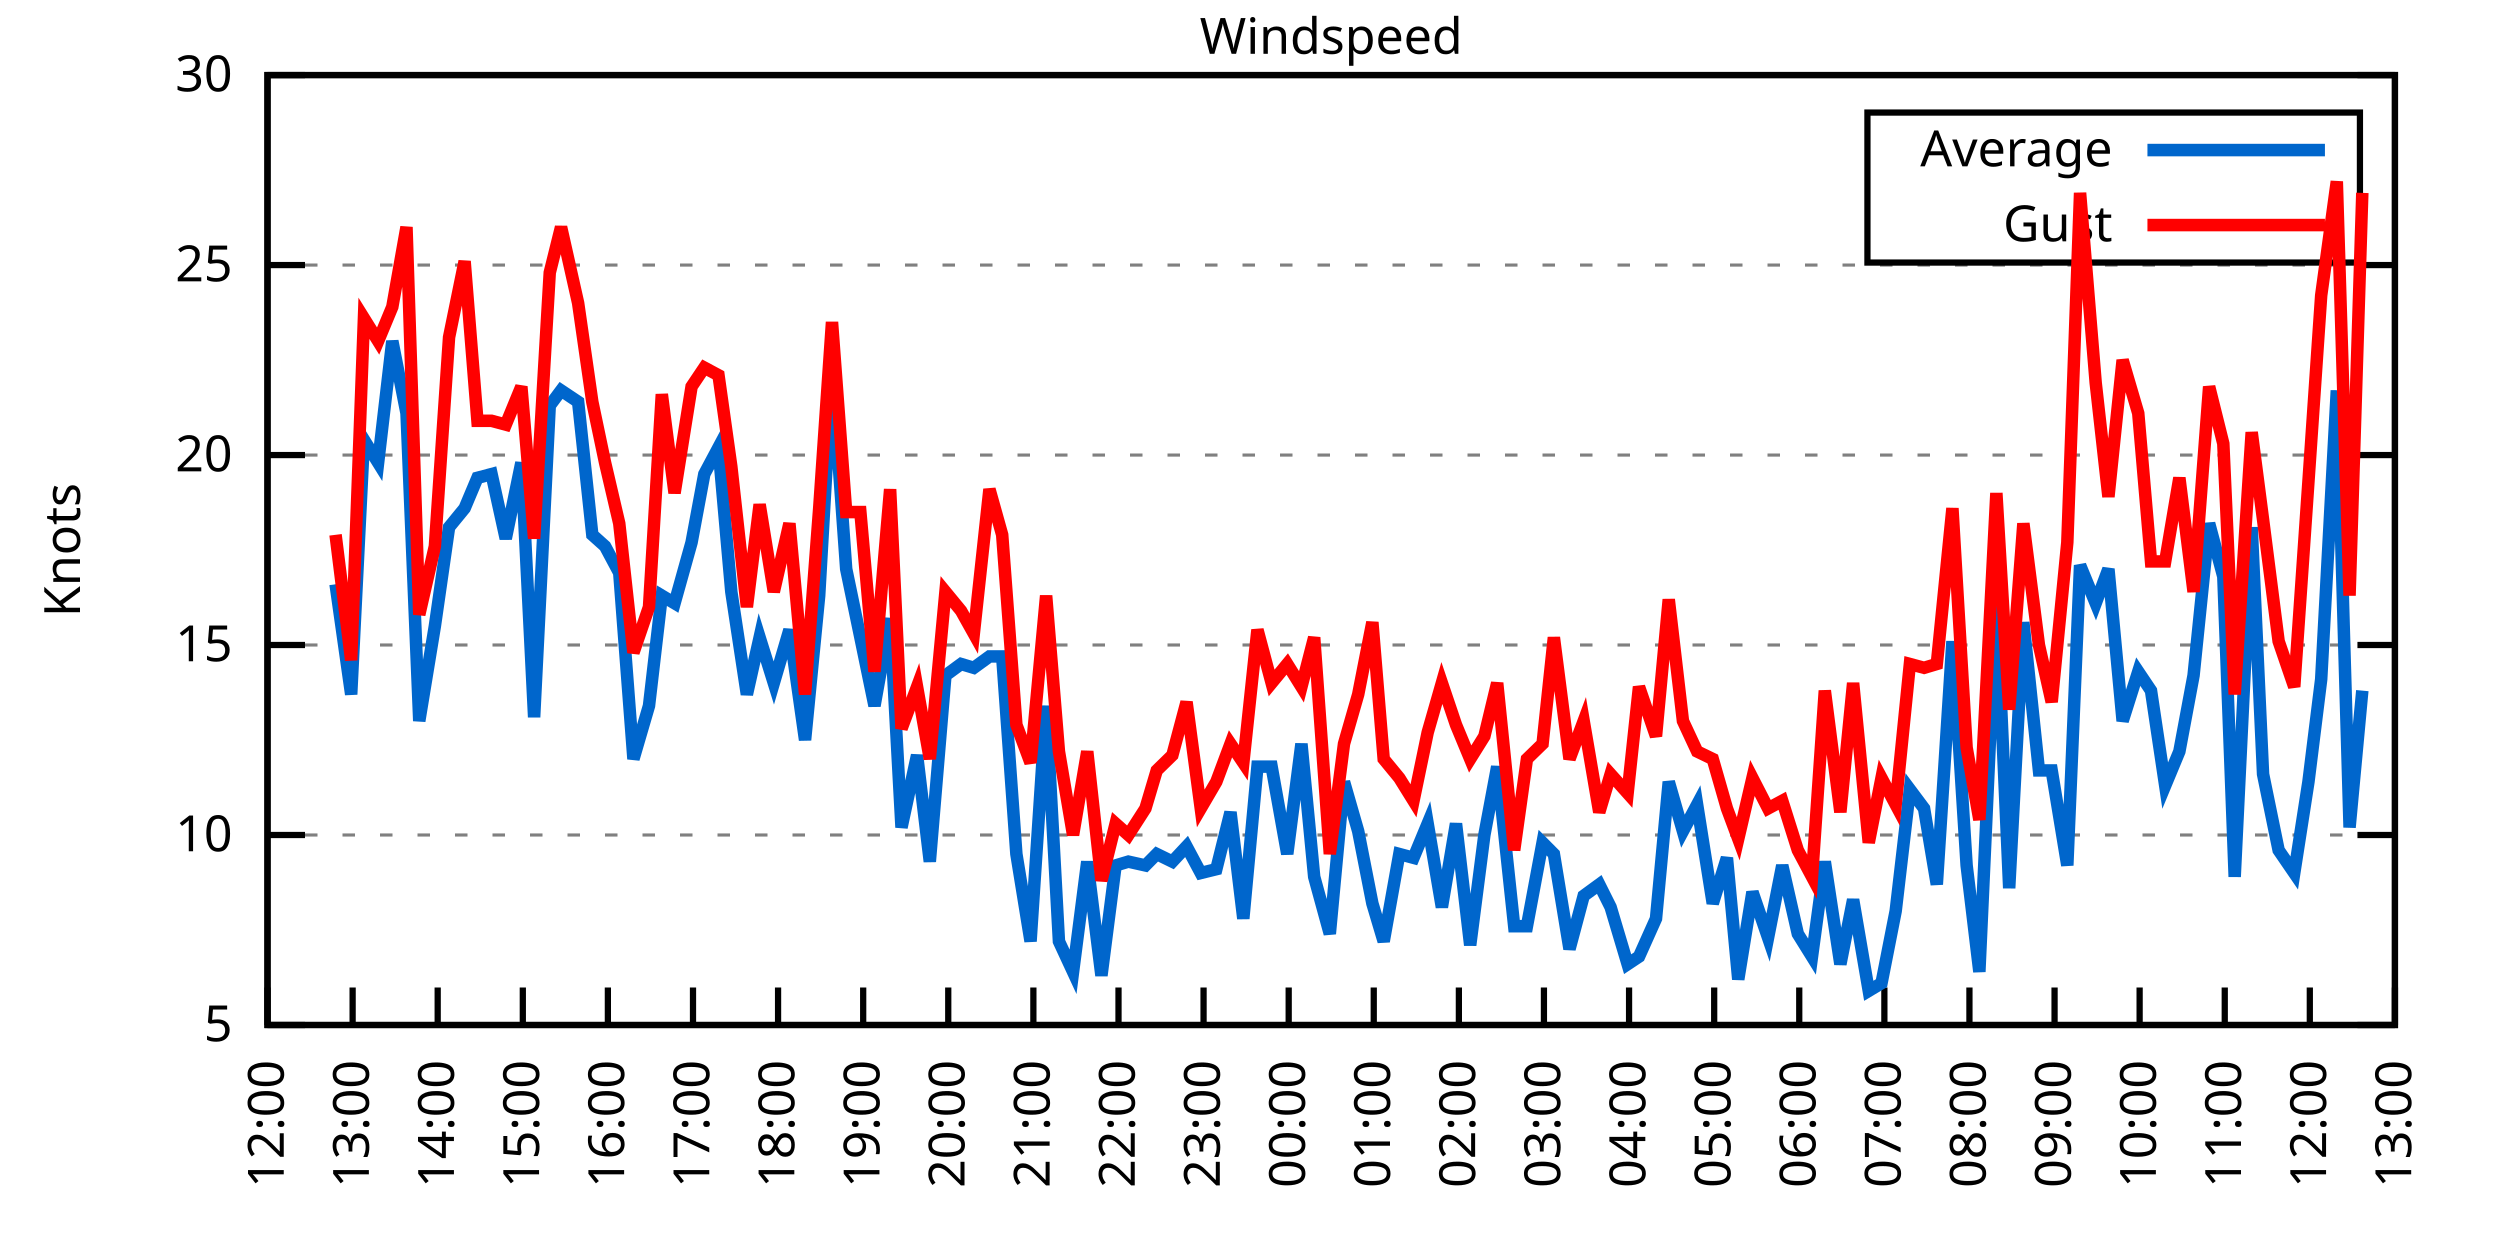
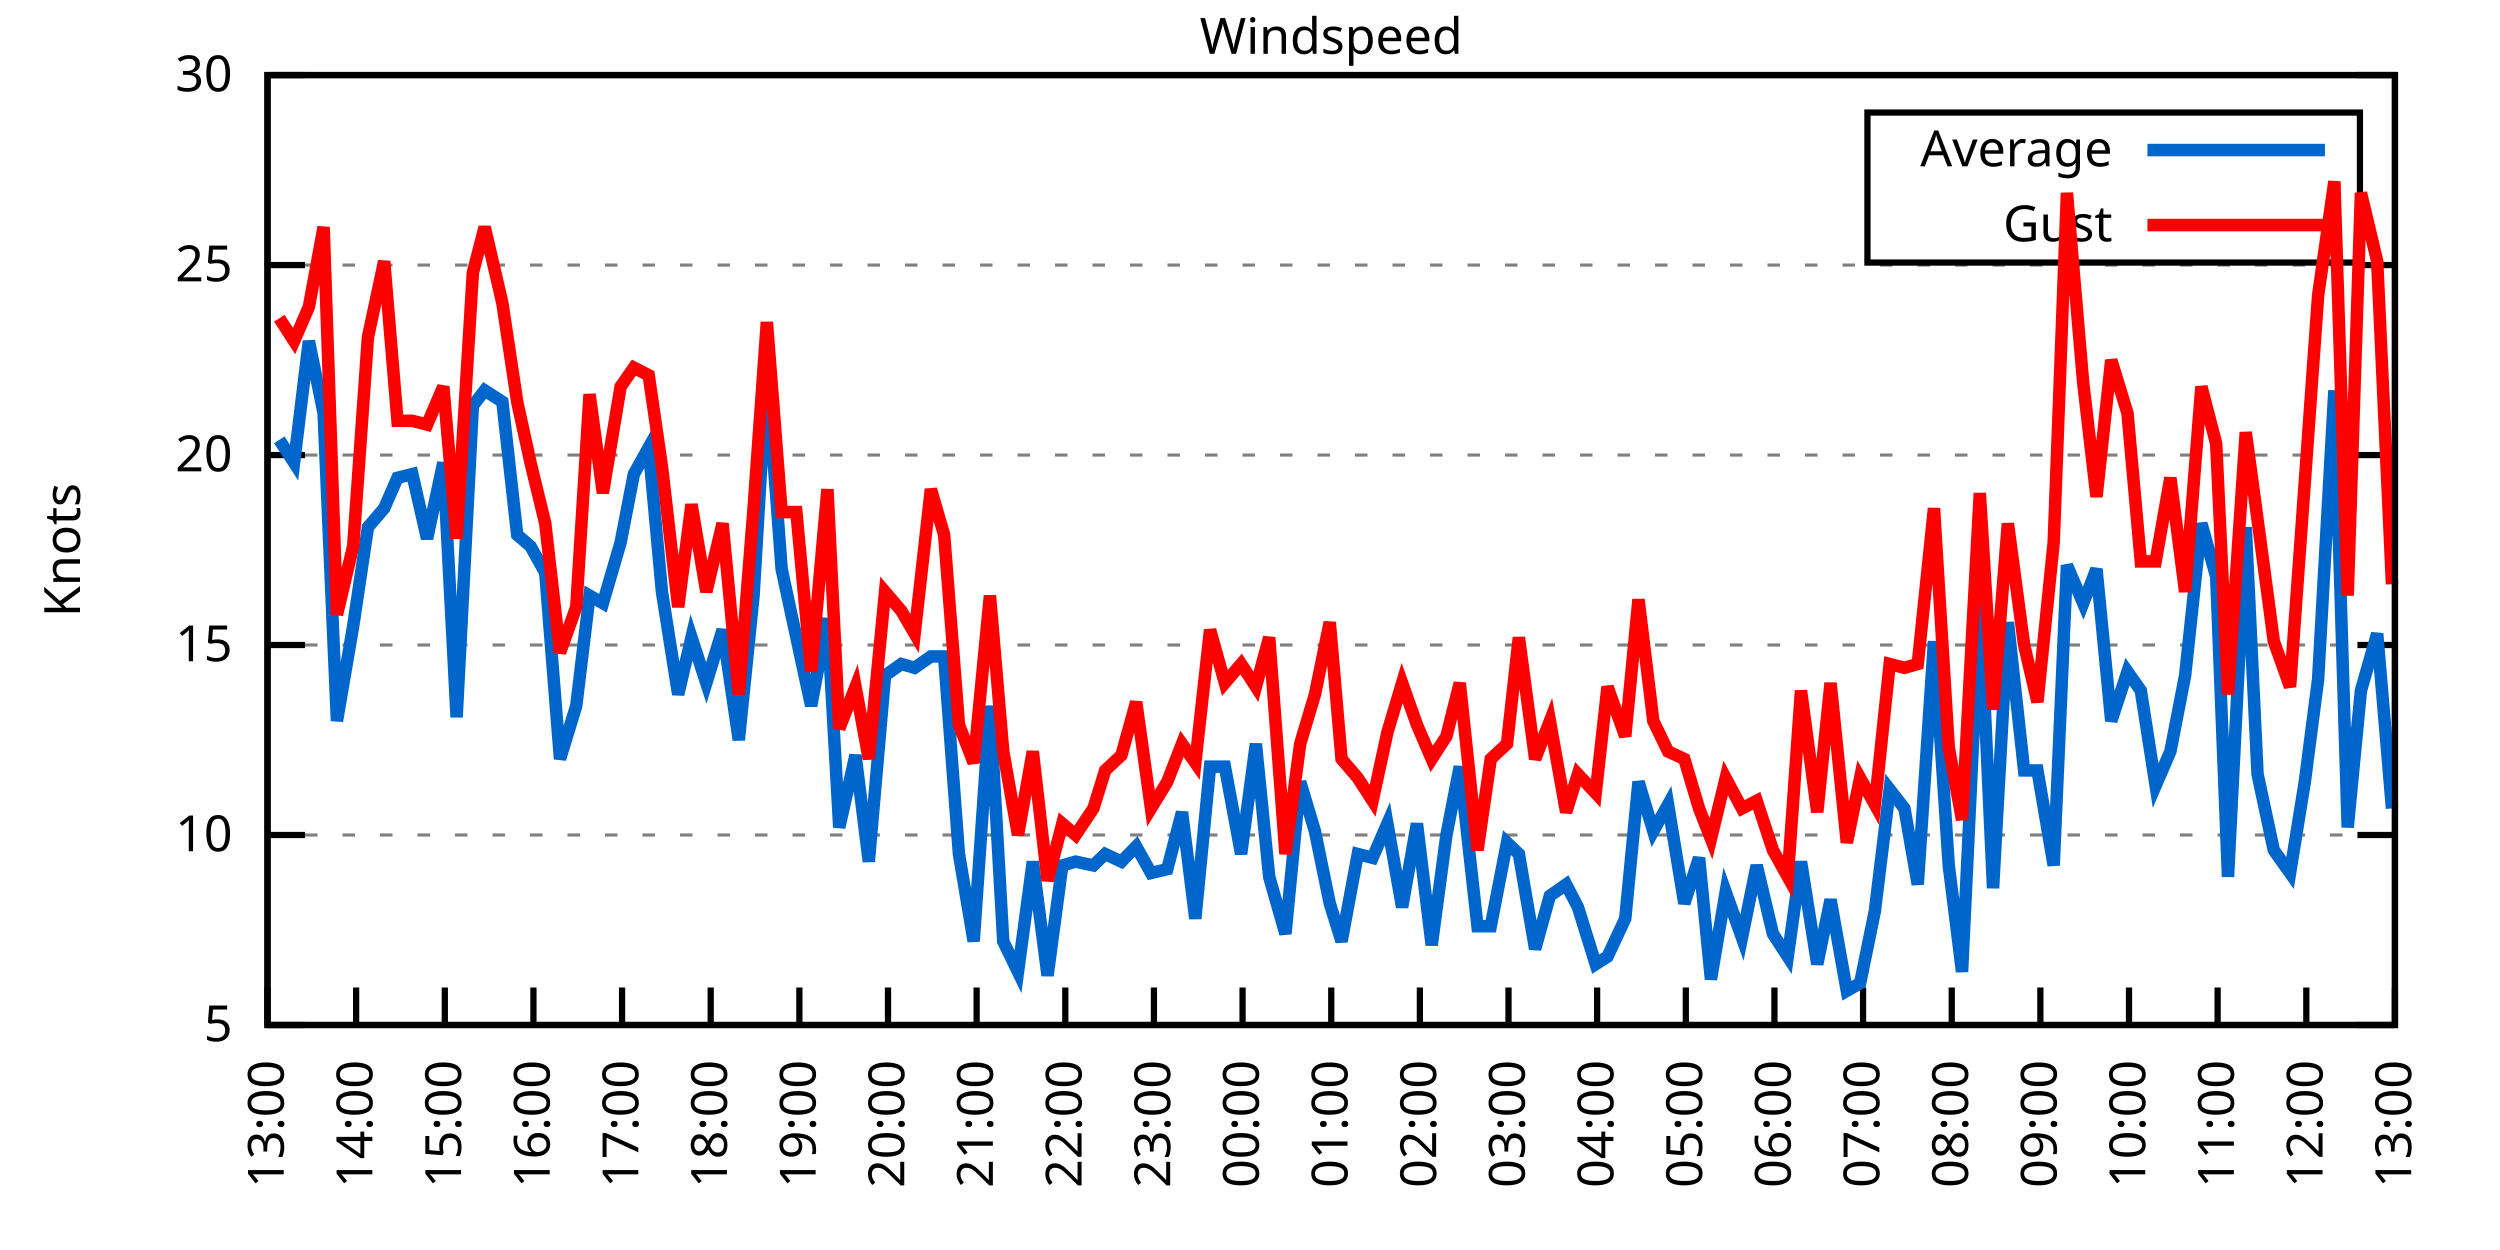
<svg xmlns="http://www.w3.org/2000/svg" xmlns:xlink="http://www.w3.org/1999/xlink" width="400" height="200" viewBox="0 0 400 200">
  <g id="gnuplot_canvas">
    <rect x="0" y="0" width="400" height="200" fill="none" />
    <defs>
      <circle id="gpDot" r="0.5" stroke-width="0.5" stroke="currentColor" />
      <path id="gpPt0" stroke-width="0.333" stroke="currentColor" d="M-1,0 h2 M0,-1 v2" />
      <path id="gpPt1" stroke-width="0.333" stroke="currentColor" d="M-1,-1 L1,1 M1,-1 L-1,1" />
      <path id="gpPt2" stroke-width="0.333" stroke="currentColor" d="M-1,0 L1,0 M0,-1 L0,1 M-1,-1 L1,1 M-1,1 L1,-1" />
      <rect id="gpPt3" stroke-width="0.333" stroke="currentColor" x="-1" y="-1" width="2" height="2" />
      <rect id="gpPt4" stroke-width="0.333" stroke="currentColor" fill="currentColor" x="-1" y="-1" width="2" height="2" />
      <circle id="gpPt5" stroke-width="0.333" stroke="currentColor" cx="0" cy="0" r="1" />
      <use xlink:href="#gpPt5" id="gpPt6" fill="currentColor" stroke="none" />
      <path id="gpPt7" stroke-width="0.333" stroke="currentColor" d="M0,-1.33 L-1.33,0.67 L1.33,0.67 z" />
      <use xlink:href="#gpPt7" id="gpPt8" fill="currentColor" stroke="none" />
      <use xlink:href="#gpPt7" id="gpPt9" stroke="currentColor" transform="rotate(180)" />
      <use xlink:href="#gpPt9" id="gpPt10" fill="currentColor" stroke="none" />
      <use xlink:href="#gpPt3" id="gpPt11" stroke="currentColor" transform="rotate(45)" />
      <use xlink:href="#gpPt11" id="gpPt12" fill="currentColor" stroke="none" />
      <path id="gpPt13" stroke-width="0.333" stroke="currentColor" d="M0,1.330 L1.265,0.411 L0.782,-1.067 L-0.782,-1.076 L-1.265,0.411 z" />
      <use xlink:href="#gpPt13" id="gpPt14" fill="currentColor" stroke="none" />
      <filter id="textbox" filterUnits="objectBoundingBox" x="0" y="0" height="1" width="1">
        <feFlood flood-color="white" flood-opacity="1" result="bgnd" />
        <feComposite in="SourceGraphic" in2="bgnd" operator="atop" />
      </filter>
      <filter id="greybox" filterUnits="objectBoundingBox" x="0" y="0" height="1" width="1">
        <feFlood flood-color="lightgrey" flood-opacity="1" result="grey" />
        <feComposite in="SourceGraphic" in2="grey" operator="atop" />
      </filter>
    </defs>
    <g fill="none" color="white" stroke="currentColor" stroke-width="1.00" stroke-linecap="butt" stroke-linejoin="miter">
</g>
    <g fill="none" color="black" stroke="currentColor" stroke-width="1.00" stroke-linecap="butt" stroke-linejoin="miter">
      <g stroke="none" shape-rendering="crispEdges">
        <polygon fill="rgb(255, 255, 255)" points="42.80,164.00 383.18,164.00 383.18,12.02 42.80,12.02 " />
      </g>
    </g>
    <g fill="none" color="black" stroke="currentColor" stroke-width="1.00" stroke-linecap="butt" stroke-linejoin="miter">
</g>
    <g fill="none" color="black" stroke="black" stroke-width="0.50" stroke-linecap="butt" stroke-linejoin="miter">
</g>
    <g fill="none" color="gray" stroke="currentColor" stroke-width="0.50" stroke-linecap="butt" stroke-linejoin="miter">
      <path stroke="gray" stroke-dasharray="2,4" class="gridline" d="M42.80,164.00 L383.19,164.00  " />
    </g>
    <g fill="none" color="gray" stroke="gray" stroke-width="1.00" stroke-linecap="butt" stroke-linejoin="miter">
</g>
    <g fill="none" color="black" stroke="currentColor" stroke-width="1.00" stroke-linecap="butt" stroke-linejoin="miter">
      <path stroke="black" d="M42.80,164.00 L48.80,164.00 M383.19,164.00 L377.19,164.00  " />
      <g transform="translate(37.20,166.60)" stroke="none" fill="black" font-family="Sans" font-size="8.00" text-anchor="end">
        <text>
          <tspan font-family="Sans"> 5</tspan>
        </text>
      </g>
    </g>
    <g fill="none" color="black" stroke="currentColor" stroke-width="1.00" stroke-linecap="butt" stroke-linejoin="miter">
</g>
    <g fill="none" color="black" stroke="black" stroke-width="0.50" stroke-linecap="butt" stroke-linejoin="miter">
</g>
    <g fill="none" color="gray" stroke="currentColor" stroke-width="0.50" stroke-linecap="butt" stroke-linejoin="miter">
      <path stroke="gray" stroke-dasharray="2,4" class="gridline" d="M42.80,133.60 L383.19,133.60  " />
    </g>
    <g fill="none" color="gray" stroke="gray" stroke-width="1.00" stroke-linecap="butt" stroke-linejoin="miter">
</g>
    <g fill="none" color="black" stroke="currentColor" stroke-width="1.00" stroke-linecap="butt" stroke-linejoin="miter">
      <path stroke="black" d="M42.80,133.60 L48.80,133.60 M383.19,133.60 L377.19,133.60  " />
      <g transform="translate(37.20,136.20)" stroke="none" fill="black" font-family="Sans" font-size="8.00" text-anchor="end">
        <text>
          <tspan font-family="Sans"> 10</tspan>
        </text>
      </g>
    </g>
    <g fill="none" color="black" stroke="currentColor" stroke-width="1.00" stroke-linecap="butt" stroke-linejoin="miter">
</g>
    <g fill="none" color="black" stroke="black" stroke-width="0.50" stroke-linecap="butt" stroke-linejoin="miter">
</g>
    <g fill="none" color="gray" stroke="currentColor" stroke-width="0.50" stroke-linecap="butt" stroke-linejoin="miter">
      <path stroke="gray" stroke-dasharray="2,4" class="gridline" d="M42.80,103.20 L383.19,103.20  " />
    </g>
    <g fill="none" color="gray" stroke="gray" stroke-width="1.00" stroke-linecap="butt" stroke-linejoin="miter">
</g>
    <g fill="none" color="black" stroke="currentColor" stroke-width="1.00" stroke-linecap="butt" stroke-linejoin="miter">
      <path stroke="black" d="M42.80,103.20 L48.80,103.20 M383.19,103.20 L377.19,103.20  " />
      <g transform="translate(37.20,105.80)" stroke="none" fill="black" font-family="Sans" font-size="8.00" text-anchor="end">
        <text>
          <tspan font-family="Sans"> 15</tspan>
        </text>
      </g>
    </g>
    <g fill="none" color="black" stroke="currentColor" stroke-width="1.00" stroke-linecap="butt" stroke-linejoin="miter">
</g>
    <g fill="none" color="black" stroke="black" stroke-width="0.50" stroke-linecap="butt" stroke-linejoin="miter">
</g>
    <g fill="none" color="gray" stroke="currentColor" stroke-width="0.50" stroke-linecap="butt" stroke-linejoin="miter">
      <path stroke="gray" stroke-dasharray="2,4" class="gridline" d="M42.80,72.81 L383.19,72.81  " />
    </g>
    <g fill="none" color="gray" stroke="gray" stroke-width="1.00" stroke-linecap="butt" stroke-linejoin="miter">
</g>
    <g fill="none" color="black" stroke="currentColor" stroke-width="1.00" stroke-linecap="butt" stroke-linejoin="miter">
      <path stroke="black" d="M42.80,72.81 L48.80,72.81 M383.19,72.81 L377.19,72.81  " />
      <g transform="translate(37.20,75.41)" stroke="none" fill="black" font-family="Sans" font-size="8.00" text-anchor="end">
        <text>
          <tspan font-family="Sans"> 20</tspan>
        </text>
      </g>
    </g>
    <g fill="none" color="black" stroke="currentColor" stroke-width="1.00" stroke-linecap="butt" stroke-linejoin="miter">
</g>
    <g fill="none" color="black" stroke="black" stroke-width="0.50" stroke-linecap="butt" stroke-linejoin="miter">
</g>
    <g fill="none" color="gray" stroke="currentColor" stroke-width="0.50" stroke-linecap="butt" stroke-linejoin="miter">
      <path stroke="gray" stroke-dasharray="2,4" class="gridline" d="M42.80,42.41 L383.19,42.41  " />
    </g>
    <g fill="none" color="gray" stroke="gray" stroke-width="1.00" stroke-linecap="butt" stroke-linejoin="miter">
</g>
    <g fill="none" color="black" stroke="currentColor" stroke-width="1.00" stroke-linecap="butt" stroke-linejoin="miter">
      <path stroke="black" d="M42.80,42.41 L48.80,42.41 M383.19,42.41 L377.19,42.41  " />
      <g transform="translate(37.20,45.01)" stroke="none" fill="black" font-family="Sans" font-size="8.00" text-anchor="end">
        <text>
          <tspan font-family="Sans"> 25</tspan>
        </text>
      </g>
    </g>
    <g fill="none" color="black" stroke="currentColor" stroke-width="1.00" stroke-linecap="butt" stroke-linejoin="miter">
</g>
    <g fill="none" color="black" stroke="black" stroke-width="0.50" stroke-linecap="butt" stroke-linejoin="miter">
</g>
    <g fill="none" color="gray" stroke="currentColor" stroke-width="0.50" stroke-linecap="butt" stroke-linejoin="miter">
      <path stroke="gray" stroke-dasharray="2,4" class="gridline" d="M42.80,12.01 L383.19,12.01  " />
    </g>
    <g fill="none" color="gray" stroke="gray" stroke-width="1.00" stroke-linecap="butt" stroke-linejoin="miter">
</g>
    <g fill="none" color="black" stroke="currentColor" stroke-width="1.00" stroke-linecap="butt" stroke-linejoin="miter">
      <path stroke="black" d="M42.80,12.01 L48.80,12.01 M383.19,12.01 L377.19,12.01  " />
      <g transform="translate(37.20,14.61)" stroke="none" fill="black" font-family="Sans" font-size="8.00" text-anchor="end">
        <text>
          <tspan font-family="Sans"> 30</tspan>
        </text>
      </g>
    </g>
    <g fill="none" color="black" stroke="currentColor" stroke-width="1.00" stroke-linecap="butt" stroke-linejoin="miter">
      <path stroke="black" d="M42.80,164.00 L42.80,158.00  " />
      <g transform="translate(45.40,169.60) rotate(270.00)" stroke="none" fill="black" font-family="Sans" font-size="8.00" text-anchor="end">
        <text>
-           <tspan font-family="Sans">12:00</tspan>
-         </text>
-       </g>
-     </g>
-     <g fill="none" color="black" stroke="currentColor" stroke-width="1.00" stroke-linecap="butt" stroke-linejoin="miter">
-       <path stroke="black" d="M56.42,164.00 L56.42,158.00  " />
-       <g transform="translate(59.02,169.60) rotate(270.00)" stroke="none" fill="black" font-family="Sans" font-size="8.00" text-anchor="end">
-         <text>
          <tspan font-family="Sans">13:00</tspan>
        </text>
      </g>
    </g>
    <g fill="none" color="black" stroke="currentColor" stroke-width="1.00" stroke-linecap="butt" stroke-linejoin="miter">
-       <path stroke="black" d="M70.03,164.00 L70.03,158.00  " />
-       <g transform="translate(72.63,169.60) rotate(270.00)" stroke="none" fill="black" font-family="Sans" font-size="8.00" text-anchor="end">
+       <path stroke="black" d="M56.98,164.00 L56.98,158.00  " />
+       <g transform="translate(59.58,169.60) rotate(270.00)" stroke="none" fill="black" font-family="Sans" font-size="8.00" text-anchor="end">
        <text>
          <tspan font-family="Sans">14:00</tspan>
        </text>
      </g>
    </g>
    <g fill="none" color="black" stroke="currentColor" stroke-width="1.00" stroke-linecap="butt" stroke-linejoin="miter">
-       <path stroke="black" d="M83.65,164.00 L83.65,158.00  " />
-       <g transform="translate(86.25,169.60) rotate(270.00)" stroke="none" fill="black" font-family="Sans" font-size="8.00" text-anchor="end">
+       <path stroke="black" d="M71.17,164.00 L71.17,158.00  " />
+       <g transform="translate(73.77,169.60) rotate(270.00)" stroke="none" fill="black" font-family="Sans" font-size="8.00" text-anchor="end">
        <text>
          <tspan font-family="Sans">15:00</tspan>
        </text>
      </g>
    </g>
    <g fill="none" color="black" stroke="currentColor" stroke-width="1.00" stroke-linecap="butt" stroke-linejoin="miter">
-       <path stroke="black" d="M97.26,164.00 L97.26,158.00  " />
-       <g transform="translate(99.86,169.60) rotate(270.00)" stroke="none" fill="black" font-family="Sans" font-size="8.00" text-anchor="end">
+       <path stroke="black" d="M85.35,164.00 L85.35,158.00  " />
+       <g transform="translate(87.95,169.60) rotate(270.00)" stroke="none" fill="black" font-family="Sans" font-size="8.00" text-anchor="end">
        <text>
          <tspan font-family="Sans">16:00</tspan>
        </text>
      </g>
    </g>
    <g fill="none" color="black" stroke="currentColor" stroke-width="1.00" stroke-linecap="butt" stroke-linejoin="miter">
-       <path stroke="black" d="M110.88,164.00 L110.88,158.00  " />
-       <g transform="translate(113.48,169.60) rotate(270.00)" stroke="none" fill="black" font-family="Sans" font-size="8.00" text-anchor="end">
+       <path stroke="black" d="M99.53,164.00 L99.53,158.00  " />
+       <g transform="translate(102.13,169.60) rotate(270.00)" stroke="none" fill="black" font-family="Sans" font-size="8.00" text-anchor="end">
        <text>
          <tspan font-family="Sans">17:00</tspan>
        </text>
      </g>
    </g>
    <g fill="none" color="black" stroke="currentColor" stroke-width="1.00" stroke-linecap="butt" stroke-linejoin="miter">
-       <path stroke="black" d="M124.49,164.00 L124.49,158.00  " />
-       <g transform="translate(127.09,169.60) rotate(270.00)" stroke="none" fill="black" font-family="Sans" font-size="8.00" text-anchor="end">
+       <path stroke="black" d="M113.71,164.00 L113.71,158.00  " />
+       <g transform="translate(116.31,169.60) rotate(270.00)" stroke="none" fill="black" font-family="Sans" font-size="8.00" text-anchor="end">
        <text>
          <tspan font-family="Sans">18:00</tspan>
        </text>
      </g>
    </g>
    <g fill="none" color="black" stroke="currentColor" stroke-width="1.00" stroke-linecap="butt" stroke-linejoin="miter">
-       <path stroke="black" d="M138.11,164.00 L138.11,158.00  " />
-       <g transform="translate(140.71,169.60) rotate(270.00)" stroke="none" fill="black" font-family="Sans" font-size="8.00" text-anchor="end">
+       <path stroke="black" d="M127.90,164.00 L127.90,158.00  " />
+       <g transform="translate(130.50,169.60) rotate(270.00)" stroke="none" fill="black" font-family="Sans" font-size="8.00" text-anchor="end">
        <text>
          <tspan font-family="Sans">19:00</tspan>
        </text>
      </g>
    </g>
    <g fill="none" color="black" stroke="currentColor" stroke-width="1.00" stroke-linecap="butt" stroke-linejoin="miter">
-       <path stroke="black" d="M151.72,164.00 L151.72,158.00  " />
-       <g transform="translate(154.32,169.60) rotate(270.00)" stroke="none" fill="black" font-family="Sans" font-size="8.00" text-anchor="end">
+       <path stroke="black" d="M142.08,164.00 L142.08,158.00  " />
+       <g transform="translate(144.68,169.60) rotate(270.00)" stroke="none" fill="black" font-family="Sans" font-size="8.00" text-anchor="end">
        <text>
          <tspan font-family="Sans">20:00</tspan>
        </text>
      </g>
    </g>
    <g fill="none" color="black" stroke="currentColor" stroke-width="1.00" stroke-linecap="butt" stroke-linejoin="miter">
-       <path stroke="black" d="M165.34,164.00 L165.34,158.00  " />
-       <g transform="translate(167.94,169.60) rotate(270.00)" stroke="none" fill="black" font-family="Sans" font-size="8.00" text-anchor="end">
+       <path stroke="black" d="M156.26,164.00 L156.26,158.00  " />
+       <g transform="translate(158.86,169.60) rotate(270.00)" stroke="none" fill="black" font-family="Sans" font-size="8.00" text-anchor="end">
        <text>
          <tspan font-family="Sans">21:00</tspan>
        </text>
      </g>
    </g>
    <g fill="none" color="black" stroke="currentColor" stroke-width="1.00" stroke-linecap="butt" stroke-linejoin="miter">
-       <path stroke="black" d="M178.96,164.00 L178.96,158.00  " />
-       <g transform="translate(181.56,169.60) rotate(270.00)" stroke="none" fill="black" font-family="Sans" font-size="8.00" text-anchor="end">
+       <path stroke="black" d="M170.45,164.00 L170.45,158.00  " />
+       <g transform="translate(173.05,169.60) rotate(270.00)" stroke="none" fill="black" font-family="Sans" font-size="8.00" text-anchor="end">
        <text>
          <tspan font-family="Sans">22:00</tspan>
        </text>
      </g>
    </g>
    <g fill="none" color="black" stroke="currentColor" stroke-width="1.00" stroke-linecap="butt" stroke-linejoin="miter">
-       <path stroke="black" d="M192.57,164.00 L192.57,158.00  " />
-       <g transform="translate(195.17,169.60) rotate(270.00)" stroke="none" fill="black" font-family="Sans" font-size="8.00" text-anchor="end">
+       <path stroke="black" d="M184.63,164.00 L184.63,158.00  " />
+       <g transform="translate(187.23,169.60) rotate(270.00)" stroke="none" fill="black" font-family="Sans" font-size="8.00" text-anchor="end">
        <text>
          <tspan font-family="Sans">23:00</tspan>
        </text>
      </g>
    </g>
    <g fill="none" color="black" stroke="currentColor" stroke-width="1.00" stroke-linecap="butt" stroke-linejoin="miter">
-       <path stroke="black" d="M206.19,164.00 L206.19,158.00  " />
-       <g transform="translate(208.79,169.60) rotate(270.00)" stroke="none" fill="black" font-family="Sans" font-size="8.00" text-anchor="end">
+       <path stroke="black" d="M198.81,164.00 L198.81,158.00  " />
+       <g transform="translate(201.41,169.60) rotate(270.00)" stroke="none" fill="black" font-family="Sans" font-size="8.00" text-anchor="end">
        <text>
          <tspan font-family="Sans">00:00</tspan>
        </text>
      </g>
    </g>
    <g fill="none" color="black" stroke="currentColor" stroke-width="1.00" stroke-linecap="butt" stroke-linejoin="miter">
-       <path stroke="black" d="M219.80,164.00 L219.80,158.00  " />
-       <g transform="translate(222.40,169.60) rotate(270.00)" stroke="none" fill="black" font-family="Sans" font-size="8.00" text-anchor="end">
+       <path stroke="black" d="M213.00,164.00 L213.00,158.00  " />
+       <g transform="translate(215.60,169.60) rotate(270.00)" stroke="none" fill="black" font-family="Sans" font-size="8.00" text-anchor="end">
        <text>
          <tspan font-family="Sans">01:00</tspan>
        </text>
      </g>
    </g>
    <g fill="none" color="black" stroke="currentColor" stroke-width="1.00" stroke-linecap="butt" stroke-linejoin="miter">
-       <path stroke="black" d="M233.42,164.00 L233.42,158.00  " />
-       <g transform="translate(236.02,169.60) rotate(270.00)" stroke="none" fill="black" font-family="Sans" font-size="8.00" text-anchor="end">
+       <path stroke="black" d="M227.18,164.00 L227.18,158.00  " />
+       <g transform="translate(229.78,169.60) rotate(270.00)" stroke="none" fill="black" font-family="Sans" font-size="8.00" text-anchor="end">
        <text>
          <tspan font-family="Sans">02:00</tspan>
        </text>
      </g>
    </g>
    <g fill="none" color="black" stroke="currentColor" stroke-width="1.00" stroke-linecap="butt" stroke-linejoin="miter">
-       <path stroke="black" d="M247.03,164.00 L247.03,158.00  " />
-       <g transform="translate(249.63,169.60) rotate(270.00)" stroke="none" fill="black" font-family="Sans" font-size="8.00" text-anchor="end">
+       <path stroke="black" d="M241.36,164.00 L241.36,158.00  " />
+       <g transform="translate(243.96,169.60) rotate(270.00)" stroke="none" fill="black" font-family="Sans" font-size="8.00" text-anchor="end">
        <text>
          <tspan font-family="Sans">03:00</tspan>
        </text>
      </g>
    </g>
    <g fill="none" color="black" stroke="currentColor" stroke-width="1.00" stroke-linecap="butt" stroke-linejoin="miter">
-       <path stroke="black" d="M260.65,164.00 L260.65,158.00  " />
-       <g transform="translate(263.25,169.60) rotate(270.00)" stroke="none" fill="black" font-family="Sans" font-size="8.00" text-anchor="end">
+       <path stroke="black" d="M255.54,164.00 L255.54,158.00  " />
+       <g transform="translate(258.14,169.60) rotate(270.00)" stroke="none" fill="black" font-family="Sans" font-size="8.00" text-anchor="end">
        <text>
          <tspan font-family="Sans">04:00</tspan>
        </text>
      </g>
    </g>
    <g fill="none" color="black" stroke="currentColor" stroke-width="1.00" stroke-linecap="butt" stroke-linejoin="miter">
-       <path stroke="black" d="M274.27,164.00 L274.27,158.00  " />
-       <g transform="translate(276.87,169.60) rotate(270.00)" stroke="none" fill="black" font-family="Sans" font-size="8.00" text-anchor="end">
+       <path stroke="black" d="M269.73,164.00 L269.73,158.00  " />
+       <g transform="translate(272.33,169.60) rotate(270.00)" stroke="none" fill="black" font-family="Sans" font-size="8.00" text-anchor="end">
        <text>
          <tspan font-family="Sans">05:00</tspan>
        </text>
      </g>
    </g>
    <g fill="none" color="black" stroke="currentColor" stroke-width="1.00" stroke-linecap="butt" stroke-linejoin="miter">
-       <path stroke="black" d="M287.88,164.00 L287.88,158.00  " />
-       <g transform="translate(290.48,169.60) rotate(270.00)" stroke="none" fill="black" font-family="Sans" font-size="8.00" text-anchor="end">
+       <path stroke="black" d="M283.91,164.00 L283.91,158.00  " />
+       <g transform="translate(286.51,169.60) rotate(270.00)" stroke="none" fill="black" font-family="Sans" font-size="8.00" text-anchor="end">
        <text>
          <tspan font-family="Sans">06:00</tspan>
        </text>
      </g>
    </g>
    <g fill="none" color="black" stroke="currentColor" stroke-width="1.00" stroke-linecap="butt" stroke-linejoin="miter">
-       <path stroke="black" d="M301.50,164.00 L301.50,158.00  " />
-       <g transform="translate(304.10,169.60) rotate(270.00)" stroke="none" fill="black" font-family="Sans" font-size="8.00" text-anchor="end">
+       <path stroke="black" d="M298.09,164.00 L298.09,158.00  " />
+       <g transform="translate(300.69,169.60) rotate(270.00)" stroke="none" fill="black" font-family="Sans" font-size="8.00" text-anchor="end">
        <text>
          <tspan font-family="Sans">07:00</tspan>
        </text>
      </g>
    </g>
    <g fill="none" color="black" stroke="currentColor" stroke-width="1.00" stroke-linecap="butt" stroke-linejoin="miter">
-       <path stroke="black" d="M315.11,164.00 L315.11,158.00  " />
-       <g transform="translate(317.71,169.60) rotate(270.00)" stroke="none" fill="black" font-family="Sans" font-size="8.00" text-anchor="end">
+       <path stroke="black" d="M312.28,164.00 L312.28,158.00  " />
+       <g transform="translate(314.88,169.60) rotate(270.00)" stroke="none" fill="black" font-family="Sans" font-size="8.00" text-anchor="end">
        <text>
          <tspan font-family="Sans">08:00</tspan>
        </text>
      </g>
    </g>
    <g fill="none" color="black" stroke="currentColor" stroke-width="1.00" stroke-linecap="butt" stroke-linejoin="miter">
-       <path stroke="black" d="M328.73,164.00 L328.73,158.00  " />
-       <g transform="translate(331.33,169.60) rotate(270.00)" stroke="none" fill="black" font-family="Sans" font-size="8.00" text-anchor="end">
+       <path stroke="black" d="M326.46,164.00 L326.46,158.00  " />
+       <g transform="translate(329.06,169.60) rotate(270.00)" stroke="none" fill="black" font-family="Sans" font-size="8.00" text-anchor="end">
        <text>
          <tspan font-family="Sans">09:00</tspan>
        </text>
      </g>
    </g>
    <g fill="none" color="black" stroke="currentColor" stroke-width="1.00" stroke-linecap="butt" stroke-linejoin="miter">
-       <path stroke="black" d="M342.34,164.00 L342.34,158.00  " />
-       <g transform="translate(344.94,169.60) rotate(270.00)" stroke="none" fill="black" font-family="Sans" font-size="8.00" text-anchor="end">
+       <path stroke="black" d="M340.64,164.00 L340.64,158.00  " />
+       <g transform="translate(343.24,169.60) rotate(270.00)" stroke="none" fill="black" font-family="Sans" font-size="8.00" text-anchor="end">
        <text>
          <tspan font-family="Sans">10:00</tspan>
        </text>
      </g>
    </g>
    <g fill="none" color="black" stroke="currentColor" stroke-width="1.00" stroke-linecap="butt" stroke-linejoin="miter">
-       <path stroke="black" d="M355.96,164.00 L355.96,158.00  " />
-       <g transform="translate(358.56,169.60) rotate(270.00)" stroke="none" fill="black" font-family="Sans" font-size="8.00" text-anchor="end">
+       <path stroke="black" d="M354.82,164.00 L354.82,158.00  " />
+       <g transform="translate(357.42,169.60) rotate(270.00)" stroke="none" fill="black" font-family="Sans" font-size="8.00" text-anchor="end">
        <text>
          <tspan font-family="Sans">11:00</tspan>
        </text>
      </g>
    </g>
    <g fill="none" color="black" stroke="currentColor" stroke-width="1.00" stroke-linecap="butt" stroke-linejoin="miter">
-       <path stroke="black" d="M369.57,164.00 L369.57,158.00  " />
-       <g transform="translate(372.17,169.60) rotate(270.00)" stroke="none" fill="black" font-family="Sans" font-size="8.00" text-anchor="end">
+       <path stroke="black" d="M369.01,164.00 L369.01,158.00  " />
+       <g transform="translate(371.61,169.60) rotate(270.00)" stroke="none" fill="black" font-family="Sans" font-size="8.00" text-anchor="end">
        <text>
          <tspan font-family="Sans">12:00</tspan>
        </text>
      </g>
    </g>
    <g fill="none" color="black" stroke="currentColor" stroke-width="1.00" stroke-linecap="butt" stroke-linejoin="miter">
      <path stroke="black" d="M383.19,164.00 L383.19,158.00  " />
      <g transform="translate(385.79,169.60) rotate(270.00)" stroke="none" fill="black" font-family="Sans" font-size="8.00" text-anchor="end">
        <text>
          <tspan font-family="Sans">13:00</tspan>
        </text>
      </g>
    </g>
    <g fill="none" color="black" stroke="currentColor" stroke-width="1.00" stroke-linecap="butt" stroke-linejoin="miter">
</g>
    <g fill="none" color="black" stroke="currentColor" stroke-width="1.00" stroke-linecap="butt" stroke-linejoin="miter">
      <path stroke="black" d="M42.80,12.01 L42.80,164.00 L383.19,164.00 L383.19,12.01 L42.80,12.01 Z  " />
    </g>
    <g fill="none" color="black" stroke="currentColor" stroke-width="1.00" stroke-linecap="butt" stroke-linejoin="miter">
</g>
    <g fill="none" color="black" stroke="currentColor" stroke-width="1.00" stroke-linecap="butt" stroke-linejoin="miter">
      <path stroke="black" d="M298.79,42.01 L298.79,18.01 L377.59,18.01 L377.59,42.01 L298.79,42.01 Z  " />
    </g>
    <g id="Windspeed_plot_1">
      <g fill="none" color="white" stroke="black" stroke-width="2.00" stroke-linecap="butt" stroke-linejoin="miter">
</g>
      <g fill="none" color="black" stroke="currentColor" stroke-width="2.00" stroke-linecap="butt" stroke-linejoin="miter">
        <g transform="translate(337.99,26.61)" stroke="none" fill="black" font-family="Sans" font-size="8.00" text-anchor="end">
          <text>
            <tspan font-family="Sans">Average</tspan>
          </text>
        </g>
      </g>
      <g fill="none" color="black" stroke="currentColor" stroke-width="2.00" stroke-linecap="butt" stroke-linejoin="miter">
-         <path stroke="rgb(  0, 102, 204)" d="M343.59,24.01 L371.99,24.01 M53.69,93.48 L56.19,111.11 L58.23,70.37 L60.50,74.02 L62.77,54.57 L65.04,66.12   L67.08,115.36 L69.58,100.16 L71.85,84.36 L74.34,81.32 L76.39,76.45 L78.65,75.85 L80.92,86.18 L83.42,74.02   L85.46,114.76 L87.96,64.90 L89.77,62.47 L92.50,64.29 L94.77,85.57 L96.81,87.40 L99.08,91.65 L101.35,121.44   L103.84,112.93 L105.89,95.30 L107.93,96.52 L110.65,86.79 L112.69,75.85 L114.96,71.59 L117.01,94.69 L119.50,111.11   L121.54,101.99 L123.81,109.28 L126.31,100.77 L128.81,118.40 L131.07,95.30 L133.12,59.43 L135.39,91.04 L137.66,101.99   L139.92,112.93 L142.42,98.95 L144.24,132.39 L146.73,120.83 L148.77,137.86 L151.27,108.07 L153.77,106.24 L155.81,106.85   L158.31,105.03 L160.35,105.03 L162.62,136.64 L164.89,150.62 L167.38,112.93 L169.43,150.62 L171.69,155.49 L173.96,137.86   L176.23,156.10 L178.50,138.47 L180.54,137.86 L183.27,138.47 L185.08,136.64 L187.58,137.86 L189.85,135.43 L192.12,139.68   L194.61,139.07 L196.88,129.95 L198.93,146.98 L201.19,122.66 L203.46,122.66 L205.96,136.64 L208.23,119.01 L210.27,140.29   L212.77,149.41 L215.04,125.09 L217.31,132.99 L219.58,144.55 L221.39,150.62 L223.89,136.64 L226.16,137.25 L228.43,131.78   L230.70,145.15 L232.96,131.78 L235.23,151.23 L237.50,133.60 L239.55,122.66 L242.27,148.19 L244.31,148.19 L246.81,134.82   L248.62,136.64 L251.12,151.84 L253.39,143.33 L255.88,141.51 L257.70,145.15 L260.42,154.27 L262.24,153.06 L264.96,146.98   L267.00,125.09 L269.27,132.99 L271.54,128.74 L274.04,144.55 L276.31,137.25 L278.12,156.70 L280.39,142.72 L282.89,150.02   L285.16,138.47 L287.65,149.41 L289.92,153.06 L291.97,137.86 L294.46,154.27 L296.50,143.94 L299.00,158.53 L301.04,157.31   L303.31,145.76 L305.58,126.31 L307.85,129.35 L309.89,141.51 L312.39,102.60 L314.66,138.47 L316.70,155.49 L319.42,95.91   L321.47,142.11 L323.74,99.56 L326.23,123.27 L328.27,123.27 L330.77,138.47 L332.81,90.44 L335.31,96.52 L337.35,91.04   L339.62,115.36 L342.12,107.46 L344.16,110.50 L346.43,125.70 L348.70,120.23 L350.97,108.07 L353.46,83.75 L355.73,92.26   L357.55,140.29 L360.27,84.36 L362.09,123.87 L364.58,136.03 L367.08,139.68 L369.35,125.09 L371.39,108.68 L373.89,62.47   L375.93,132.39 L377.97,110.50  " />
+         <path stroke="rgb(  0, 102, 204)" d="M343.59,24.01 L371.99,24.01 M44.69,70.37 L47.05,74.02 L49.42,54.57 L51.78,66.12 L53.91,115.36 L56.51,100.16   L58.87,84.36 L61.47,81.32 L63.60,76.45 L65.97,75.85 L68.33,86.18 L70.93,74.02 L73.06,114.76 L75.66,64.90   L77.55,62.47 L80.38,64.29 L82.75,85.57 L84.88,87.40 L87.24,91.65 L89.60,121.44 L92.20,112.93 L94.33,95.30   L96.46,96.52 L99.30,86.79 L101.42,75.85 L103.79,71.59 L105.91,94.69 L108.51,111.11 L110.64,101.99 L113.01,109.28   L115.61,100.77 L118.21,118.40 L120.57,95.30 L122.70,59.43 L125.06,91.04 L127.42,101.99 L129.79,112.93 L132.39,98.95   L134.28,132.39 L136.88,120.83 L139.01,137.86 L141.61,108.07 L144.21,106.24 L146.34,106.85 L148.94,105.03 L151.06,105.03   L153.43,136.64 L155.79,150.62 L158.39,112.93 L160.52,150.62 L162.88,155.49 L165.25,137.86 L167.61,156.10 L169.97,138.47   L172.10,137.86 L174.94,138.47 L176.83,136.64 L179.43,137.86 L181.79,135.43 L184.16,139.68 L186.76,139.07 L189.12,129.95   L191.25,146.98 L193.61,122.66 L195.98,122.66 L198.58,136.64 L200.94,119.01 L203.07,140.29 L205.67,149.41 L208.03,125.09   L210.39,132.99 L212.76,144.55 L214.65,150.62 L217.25,136.64 L219.61,137.25 L221.98,131.78 L224.34,145.15 L226.71,131.78   L229.07,151.23 L231.43,133.60 L233.56,122.66 L236.40,148.19 L238.52,148.19 L241.12,134.82 L243.02,136.64 L245.62,151.84   L247.98,143.33 L250.58,141.51 L252.47,145.15 L255.31,154.27 L257.20,153.06 L260.04,146.98 L262.16,125.09 L264.53,132.99   L266.89,128.74 L269.49,144.55 L271.85,137.25 L273.75,156.70 L276.11,142.72 L278.71,150.02 L281.07,138.47 L283.67,149.41   L286.04,153.06 L288.16,137.86 L290.76,154.27 L292.89,143.94 L295.49,158.53 L297.62,157.31 L299.98,145.76 L302.35,126.31   L304.71,129.35 L306.84,141.51 L309.44,102.60 L311.80,138.47 L313.93,155.49 L316.77,95.91 L318.89,142.11 L321.26,99.56   L323.86,123.27 L325.99,123.27 L328.59,138.47 L330.71,90.44 L333.31,96.52 L335.44,91.04 L337.80,115.36 L340.40,107.46   L342.53,110.50 L344.90,125.70 L347.26,120.23 L349.62,108.07 L352.22,83.75 L354.59,92.26 L356.48,140.29 L359.32,84.36   L361.21,123.87 L363.81,136.03 L366.41,139.68 L368.77,125.09 L370.90,108.68 L373.50,62.47 L375.63,132.39 L377.75,110.50   L380.35,101.38 L382.72,129.35  " />
      </g>
    </g>
    <g id="Windspeed_plot_2">
      <g fill="none" color="black" stroke="currentColor" stroke-width="2.00" stroke-linecap="butt" stroke-linejoin="miter">
        <g transform="translate(337.99,38.61)" stroke="none" fill="black" font-family="Sans" font-size="8.00" text-anchor="end">
          <text>
            <tspan font-family="Sans">Gust</tspan>
          </text>
        </g>
      </g>
      <g fill="none" color="black" stroke="currentColor" stroke-width="2.00" stroke-linecap="butt" stroke-linejoin="miter">
-         <path stroke="rgb(255,   0,   0)" d="M343.59,36.01 L371.99,36.01 M53.69,85.57 L56.19,105.64 L58.23,50.92 L60.50,54.57 L62.77,49.10 L65.04,36.33   L67.08,98.34 L69.58,87.40 L71.85,53.96 L74.34,41.80 L76.39,67.33 L78.65,67.33 L80.92,67.94 L83.42,61.86   L85.46,86.18 L87.96,43.62 L89.77,36.33 L92.50,48.49 L94.77,64.29 L96.81,74.02 L99.08,83.75 L101.35,104.42   L103.84,97.12 L105.89,63.08 L107.93,78.89 L110.65,61.86 L112.69,58.82 L114.96,60.04 L117.01,74.63 L119.50,97.12   L121.54,80.71 L123.81,94.69 L126.31,83.75 L128.81,111.11 L131.07,81.32 L133.12,51.53 L135.39,81.93 L137.66,81.93   L139.92,107.46 L142.42,78.28 L144.24,116.58 L146.73,109.89 L148.77,121.44 L151.27,94.69 L153.77,97.73 L155.81,101.38   L158.31,78.28 L160.35,85.57 L162.62,115.97 L164.89,122.05 L167.38,95.30 L169.43,120.23 L171.69,133.60 L173.96,120.23   L176.23,140.90 L178.50,131.78 L180.54,133.60 L183.27,129.35 L185.08,123.27 L187.58,120.83 L189.85,112.32 L192.12,129.35   L194.61,125.09 L196.88,119.01 L198.93,122.05 L201.19,100.77 L203.46,109.28 L205.96,106.24 L208.23,109.89 L210.27,101.99   L212.77,136.64 L215.04,119.01 L217.31,111.11 L219.58,99.56 L221.39,121.44 L223.89,124.48 L226.16,128.13 L228.43,117.19   L230.70,109.28 L232.96,115.97 L235.23,121.44 L237.50,117.80 L239.55,109.28 L242.27,136.03 L244.31,121.44 L246.81,119.01   L248.62,101.99 L251.12,121.44 L253.39,115.36 L255.88,129.95 L257.70,123.87 L260.42,126.91 L262.24,109.89 L264.96,117.80   L267.00,95.91 L269.27,115.36 L271.54,120.23 L274.04,121.44 L276.31,129.35 L278.12,134.21 L280.39,124.48 L282.89,129.35   L285.16,128.13 L287.65,136.03 L289.92,140.29 L291.97,110.50 L294.46,129.95 L296.50,109.28 L299.00,134.82 L301.04,124.48   L303.31,128.74 L305.58,106.24 L307.85,106.85 L309.89,106.24 L312.39,81.32 L314.66,119.62 L316.70,131.17 L319.42,78.89   L321.47,113.54 L323.74,83.75 L326.23,103.20 L328.27,112.32 L330.77,86.79 L332.81,30.86 L335.31,61.25 L337.35,79.49   L339.62,57.61 L342.12,66.12 L344.16,89.83 L346.43,89.83 L348.70,76.45 L350.97,94.69 L353.46,61.86 L355.73,70.98   L357.55,111.11 L360.27,69.16 L362.09,83.14 L364.58,102.60 L367.08,109.89 L369.35,77.06 L371.39,47.27 L373.89,29.03   L375.93,95.30 L377.97,30.86  " />
+         <path stroke="rgb(255,   0,   0)" d="M343.59,36.01 L371.99,36.01 M44.69,50.92 L47.05,54.57 L49.42,49.10 L51.78,36.33 L53.91,98.34 L56.51,87.40   L58.87,53.96 L61.47,41.80 L63.60,67.33 L65.97,67.33 L68.33,67.94 L70.93,61.86 L73.06,86.18 L75.66,43.62   L77.55,36.33 L80.38,48.49 L82.75,64.29 L84.88,74.02 L87.24,83.75 L89.60,104.42 L92.20,97.12 L94.33,63.08   L96.46,78.89 L99.30,61.86 L101.42,58.82 L103.79,60.04 L105.91,74.63 L108.51,97.12 L110.64,80.71 L113.01,94.69   L115.61,83.75 L118.21,111.11 L120.57,81.32 L122.70,51.53 L125.06,81.93 L127.42,81.93 L129.79,107.46 L132.39,78.28   L134.28,116.58 L136.88,109.89 L139.01,121.44 L141.61,94.69 L144.21,97.73 L146.34,101.38 L148.94,78.28 L151.06,85.57   L153.43,115.97 L155.79,122.05 L158.39,95.30 L160.52,120.23 L162.88,133.60 L165.25,120.23 L167.61,140.90 L169.97,131.78   L172.10,133.60 L174.94,129.35 L176.83,123.27 L179.43,120.83 L181.79,112.32 L184.16,129.35 L186.76,125.09 L189.12,119.01   L191.25,122.05 L193.61,100.77 L195.98,109.28 L198.58,106.24 L200.94,109.89 L203.07,101.99 L205.67,136.64 L208.03,119.01   L210.39,111.11 L212.76,99.56 L214.65,121.44 L217.25,124.48 L219.61,128.13 L221.98,117.19 L224.34,109.28 L226.71,115.97   L229.07,121.44 L231.43,117.80 L233.56,109.28 L236.40,136.03 L238.52,121.44 L241.12,119.01 L243.02,101.99 L245.62,121.44   L247.98,115.36 L250.58,129.95 L252.47,123.87 L255.31,126.91 L257.20,109.89 L260.04,117.80 L262.16,95.91 L264.53,115.36   L266.89,120.23 L269.49,121.44 L271.85,129.35 L273.75,134.21 L276.11,124.48 L278.71,129.35 L281.07,128.13 L283.67,136.03   L286.04,140.29 L288.16,110.50 L290.76,129.95 L292.89,109.28 L295.49,134.82 L297.62,124.48 L299.98,128.74 L302.35,106.24   L304.71,106.85 L306.84,106.24 L309.44,81.32 L311.80,119.62 L313.93,131.17 L316.77,78.89 L318.89,113.54 L321.26,83.75   L323.86,103.20 L325.99,112.32 L328.59,86.79 L330.71,30.86 L333.31,61.25 L335.44,79.49 L337.80,57.61 L340.40,66.12   L342.53,89.83 L344.90,89.83 L347.26,76.45 L349.62,94.69 L352.22,61.86 L354.59,70.98 L356.48,111.11 L359.32,69.16   L361.21,83.14 L363.81,102.60 L366.41,109.89 L368.77,77.06 L370.90,47.27 L373.50,29.03 L375.63,95.30 L377.75,30.86   L380.35,41.80 L382.72,93.48  " />
      </g>
    </g>
    <g fill="none" color="black" stroke="currentColor" stroke-width="2.00" stroke-linecap="butt" stroke-linejoin="miter">
</g>
    <g fill="none" color="black" stroke="black" stroke-width="1.00" stroke-linecap="butt" stroke-linejoin="miter">
</g>
    <g fill="none" color="black" stroke="currentColor" stroke-width="1.00" stroke-linecap="butt" stroke-linejoin="miter">
      <path stroke="black" d="M42.80,12.01 L42.80,164.00 L383.19,164.00 L383.19,12.01 L42.80,12.01 Z  " />
      <g transform="translate(12.80,88.01) rotate(270.00)" stroke="none" fill="black" font-family="Sans" font-size="8.00" text-anchor="middle">
        <text>
          <tspan font-family="Sans">Knots</tspan>
        </text>
      </g>
    </g>
    <g fill="none" color="black" stroke="currentColor" stroke-width="1.00" stroke-linecap="butt" stroke-linejoin="miter">
</g>
    <g fill="none" color="black" stroke="currentColor" stroke-width="1.00" stroke-linecap="butt" stroke-linejoin="miter">
      <g transform="translate(212.99,8.61)" stroke="none" fill="black" font-family="Sans" font-size="8.00" text-anchor="middle">
        <text>
          <tspan font-family="Sans">Windspeed</tspan>
        </text>
      </g>
    </g>
    <g fill="none" color="black" stroke="currentColor" stroke-width="1.00" stroke-linecap="butt" stroke-linejoin="miter">
</g>
  </g>
</svg>
